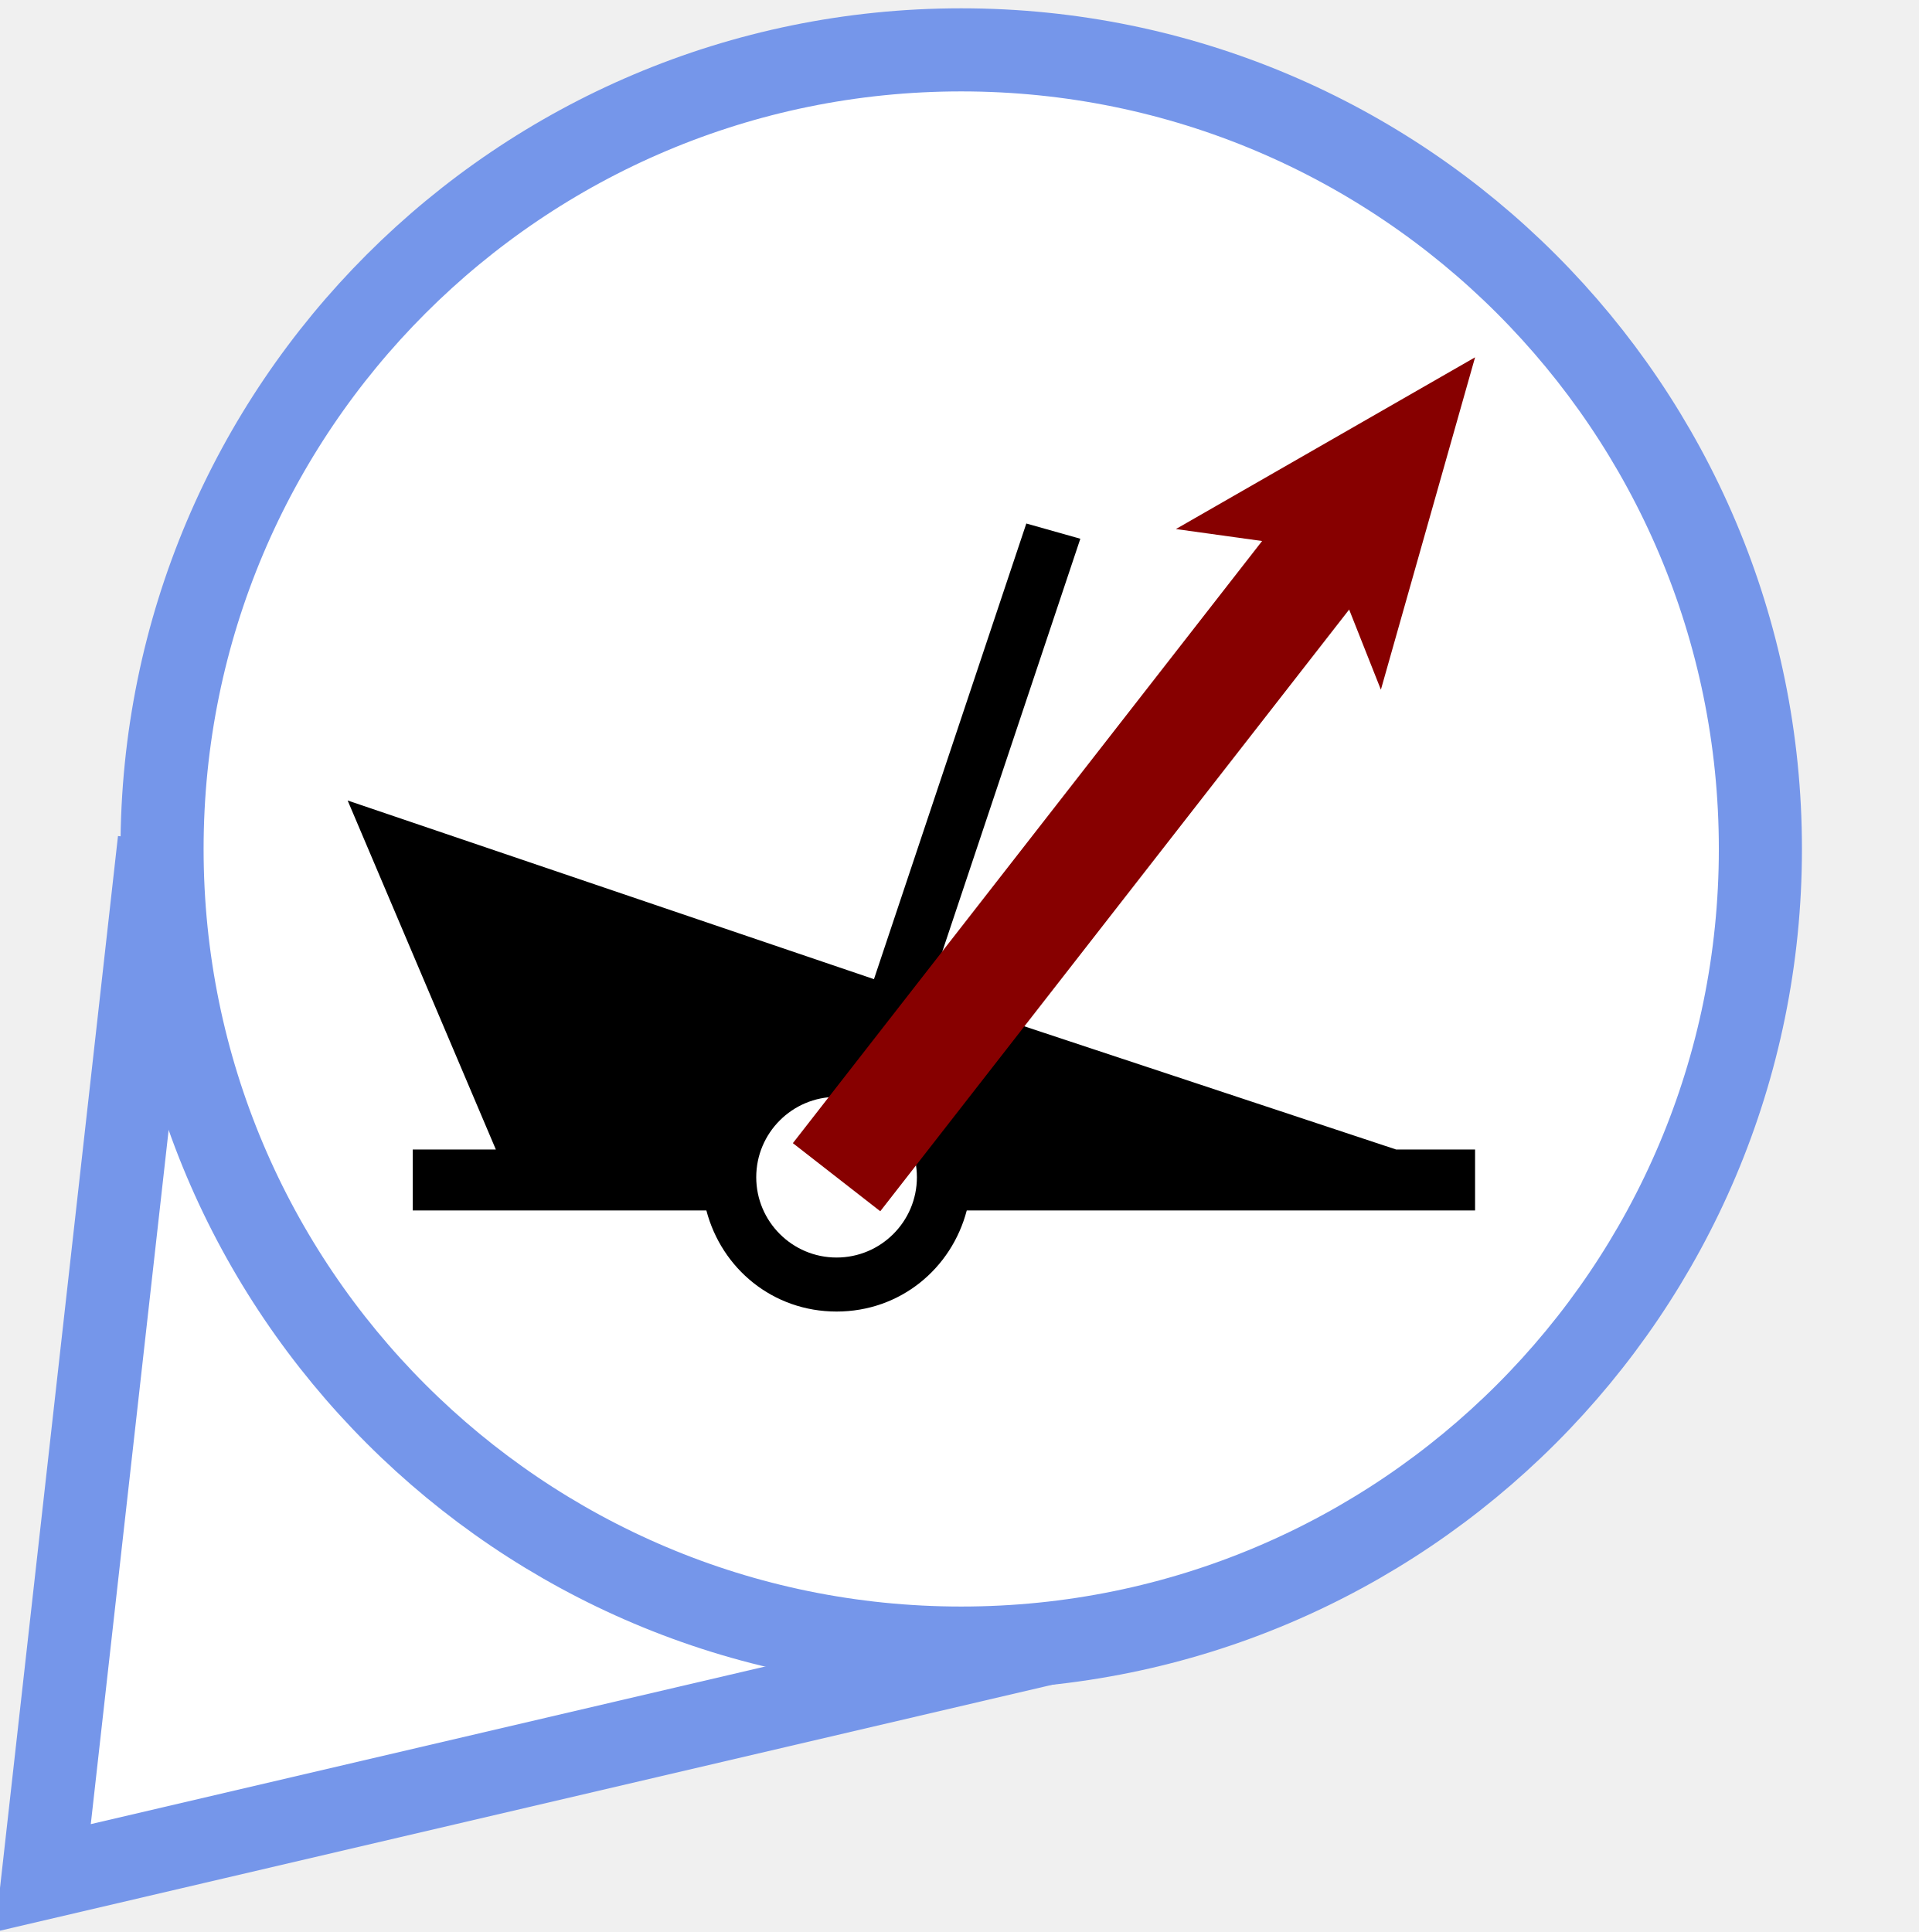
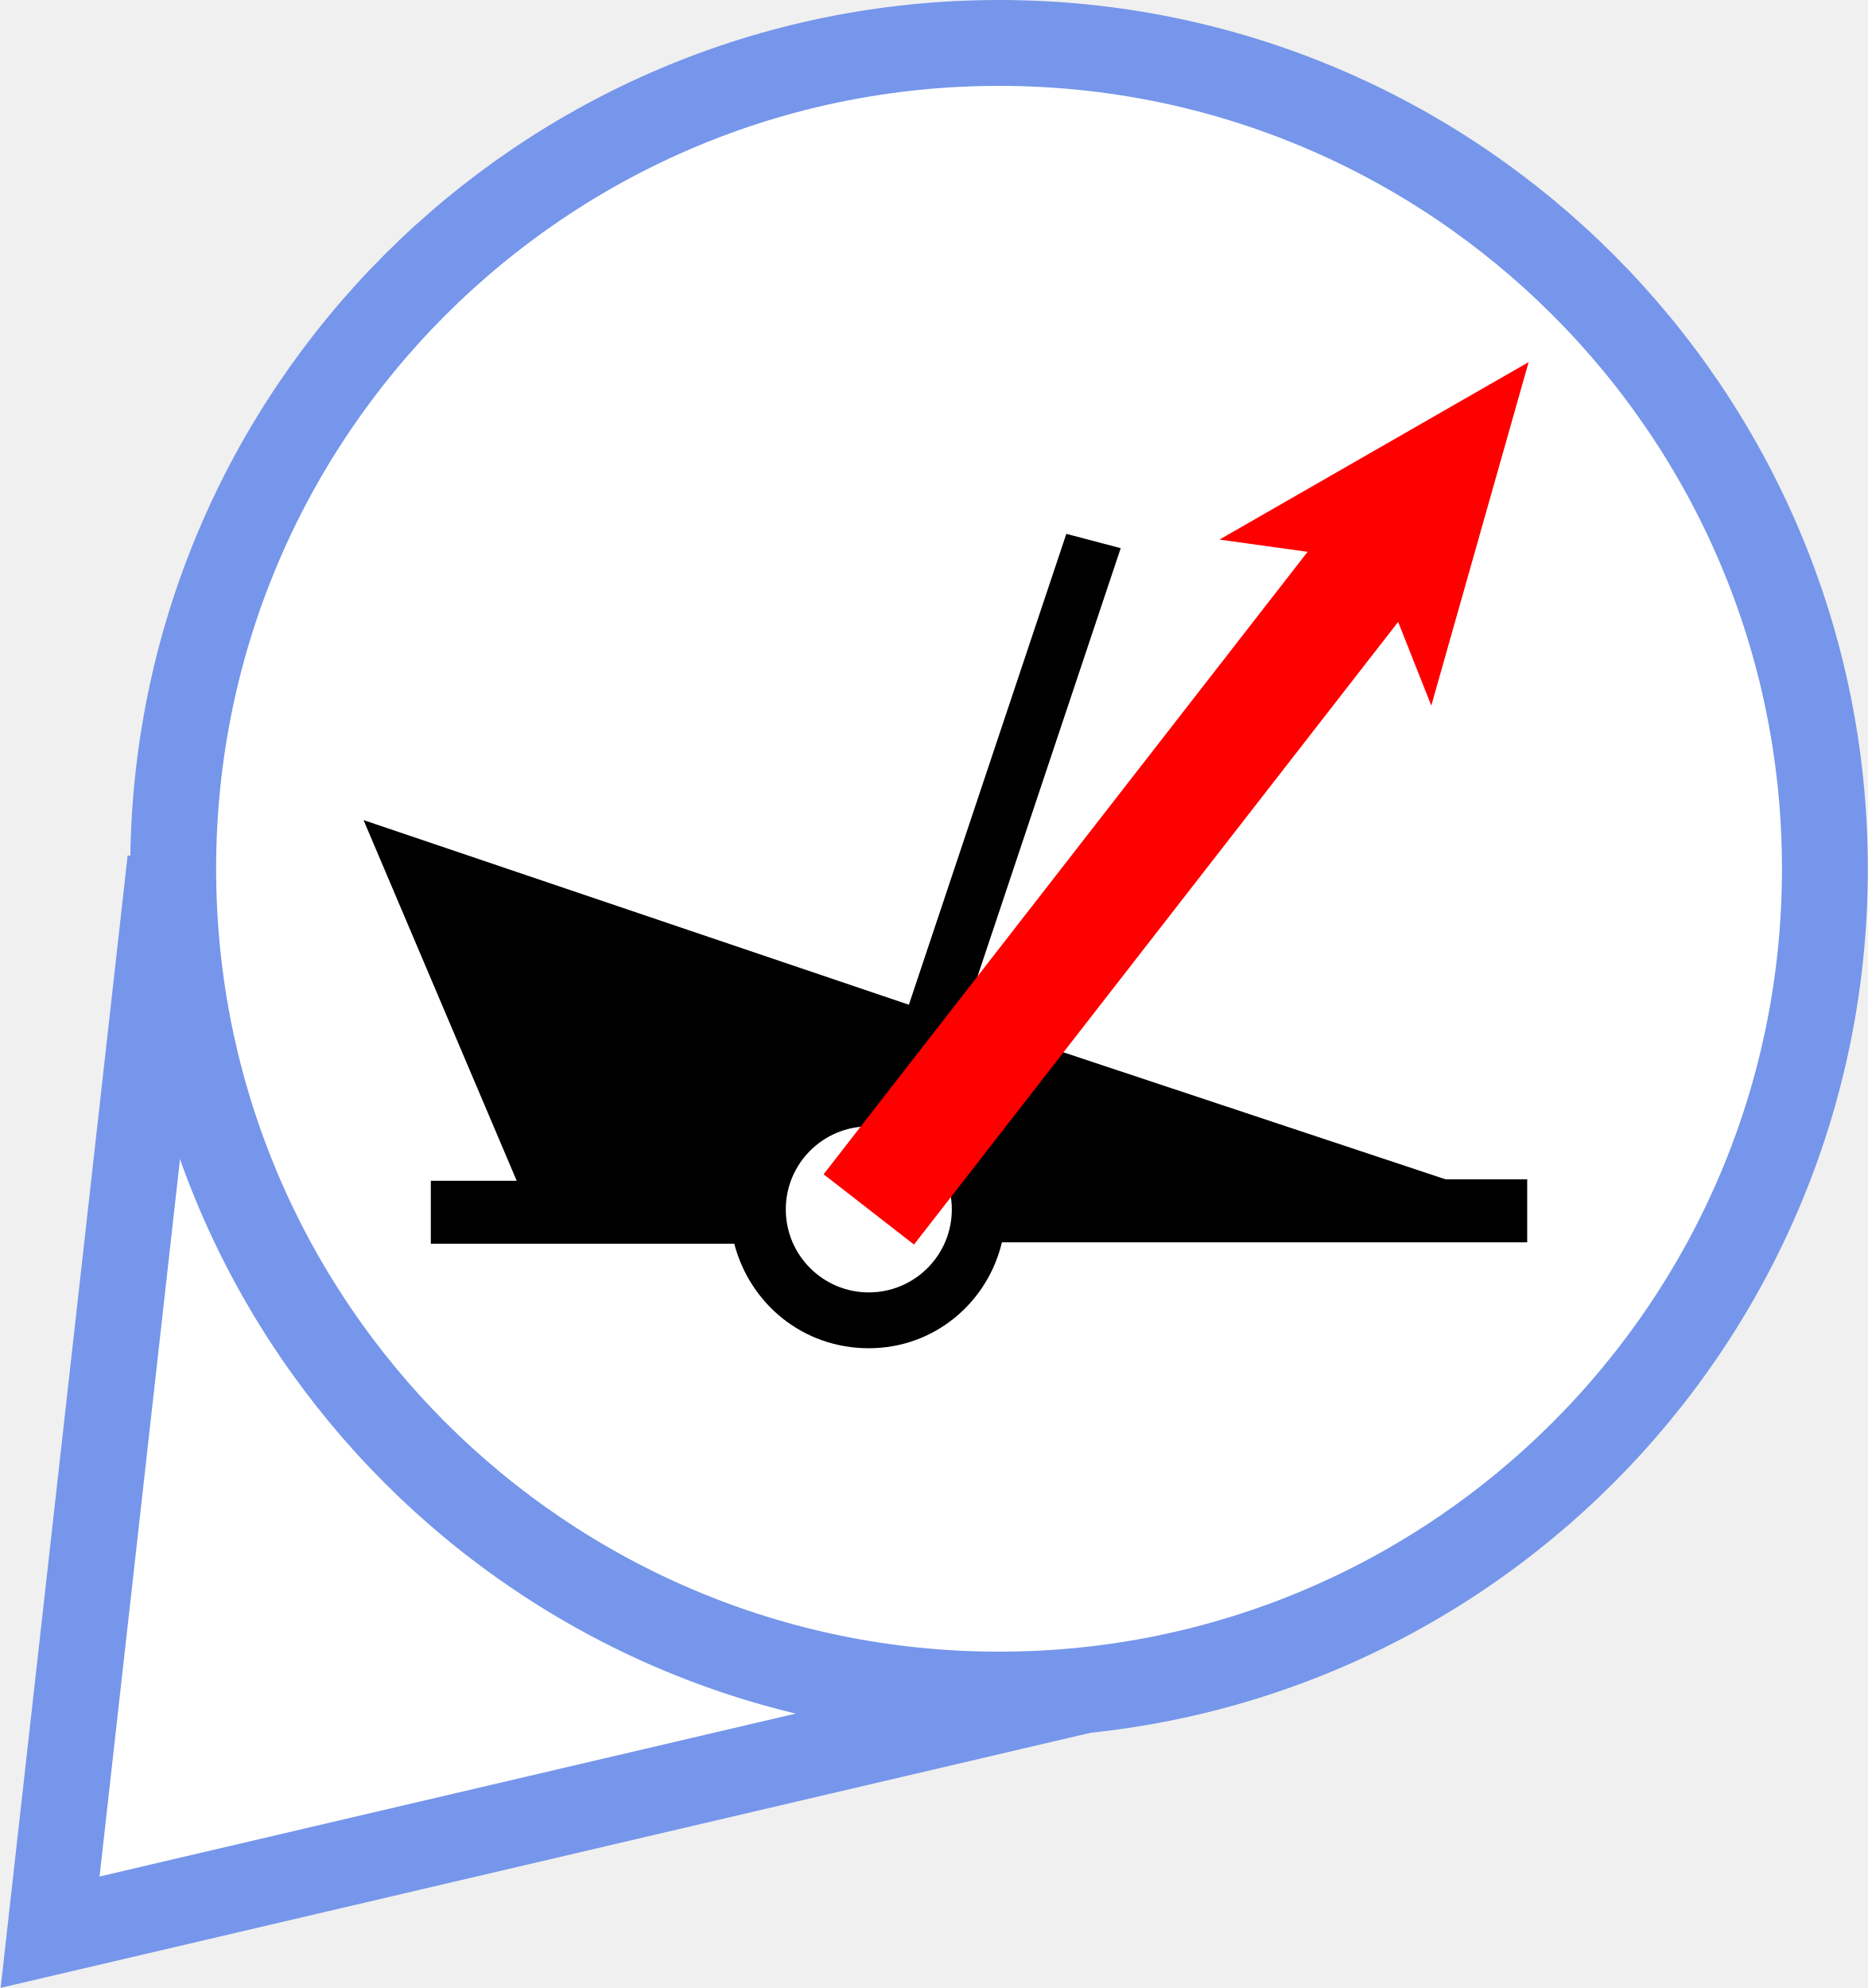
- <svg xmlns="http://www.w3.org/2000/svg" version="1.1" x="0px" y="0px" viewBox="0 0 138.5 139.5" enable-background="new 0 0 138.5 139.5" xml:space="preserve">
-   <font horiz-adv-x="2048">
-     <font-face font-family="LucidaGrande" units-per-em="2048" underline-position="-200" underline-thickness="100" />
-     <missing-glyph horiz-adv-x="1536" d="M256,0l0,1280l1024,0l0,-1280M320,64l896,0l0,1152l-896,0z" />
-     <glyph unicode="✓" horiz-adv-x="1565" d="M632,-37C570,75 522,157 489,210l-53,83l-40,61C309,490 218,602 123,691C177,736 227,758 274,758C331,758 382,737 427,695C472,653 528,573 596,455C673,706 772,945 891,1170C957,1293 1016,1375 1068,1418C1119,1460 1188,1481 1273,1481C1318,1481 1374,1474 1441,1460C1270,1322 1133,1158 1030,968C927,778 795,443 632,-37z" />
-   </font>
-   <font horiz-adv-x="1000">
-     <font-face font-family="MyriadPro-Bold" units-per-em="1000" underline-position="-100" underline-thickness="50" />
-     <missing-glyph horiz-adv-x="500" d="M0,0l500,0l0,700l-500,0M250,395l-170,255l340,0M280,350l170,255l0,-510M80,50l170,255l170,-255M50,605l170,-255l-170,-255z" />
-     <glyph unicode="?" horiz-adv-x="445" d="M271,218l0,18C270,281 285,320 322,361C360,403 407,453 407,529C407,612 347,685 215,685C144,685 84,665 48,644l34,-109C108,553 148,565 181,565C231,563 254,540 254,505C254,471 228,439 196,401C151,347 134,295 137,244l1,-26M201,-11C255,-11 291,28 291,80C290,133 255,171 201,171C149,171 112,133 112,80C112,28 148,-11 201,-11z" />
-   </font>
-   <g id="big_blue_marker">
-     <polyline fill="#FFFFFF" stroke="#7596EA" stroke-width="6" points="78.4,118 3.1,135.6 11.5,60.7  " />
-     <circle fill="#FFFFFF" stroke="#7596EA" stroke-width="6" cx="69.4" cy="61.3" r="57.7" />
-   </g>
-   <g id="orange_marker_copy" display="none">
-     <path display="inline" fill="none" stroke="#000000" stroke-width="3" d="M64.7,81.1" />
-     <path display="inline" fill="#F2756A" d="M69.6,138.7c1-19.2,11.5-50.3,26.8-69.8c8.3-10.7,12.2-21.1,12.2-27.4   c0-21.9-17.6-39.7-39.2-39.7h0c-21.6,0-39.2,17.8-39.2,39.7c0,6.3,3.8,16.7,12.2,27.4c15.3,19.6,25.8,50.7,26.8,69.8H69.6z" />
-     <path display="inline" fill="#B33623" d="M71.1,140.2h-3.3l-0.1-1.4c-0.9-18.4-11.1-49.3-26.5-69C32,58,28.7,47.4,28.7,41.5   C28.7,18.8,47,0.3,69.4,0.3c22.4,0,40.7,18.5,40.7,41.2c0,6-3.3,16.5-12.5,28.3c-15.4,19.7-25.6,50.5-26.5,69L71.1,140.2   L71.1,140.2z M69.4,3.3c-20.8,0-37.7,17.1-37.7,38.2c0,5.2,3.1,15.3,11.8,26.4c13.1,16.7,22.5,41.3,25.9,60   c3.4-18.7,12.8-43.3,25.9-60c8.7-11.2,11.8-21.2,11.8-26.4C107.1,20.4,90.2,3.3,69.4,3.3L69.4,3.3z" />
-   </g>
-   <g id="green_marker" display="none">
-     <path display="inline" fill="none" stroke="#000000" stroke-width="3" d="M69.4,81.1" />
-     <g display="inline">
-       <path fill="#5FB74F" d="M69.6,138.7c1-19.2,11.5-50.3,26.8-69.8c8.3-10.7,12.2-21.1,12.2-27.4c0-21.9-17.6-39.7-39.2-39.7h0    c-21.6,0-39.2,17.8-39.2,39.7c0,6.3,3.8,16.7,12.2,27.4c15.3,19.6,25.8,50.7,26.8,69.8H69.6z" />
-       <path d="M71.1,140.2h-3.3l-0.1-1.4c-0.9-18.4-11.1-49.3-26.5-69C32,58,28.7,47.4,28.7,41.5C28.7,18.8,47,0.3,69.4,0.3    c22.4,0,40.7,18.5,40.7,41.2c0,6-3.3,16.5-12.5,28.3c-15.4,19.7-25.6,50.5-26.5,69L71.1,140.2L71.1,140.2z M69.4,3.3    c-20.8,0-37.7,17.1-37.7,38.2c0,5.2,3.1,15.3,11.8,26.4c13.1,16.7,22.5,41.3,25.9,60c3.4-18.7,12.8-43.3,25.9-60    c8.7-11.2,11.8-21.2,11.8-26.4C107.1,20.4,90.2,3.3,69.4,3.3L69.4,3.3z" />
-     </g>
-   </g>
-   <g id="dot" display="none">
-     <circle display="inline" cx="69.4" cy="61.3" r="16.6" />
-   </g>
-   <g id="tick" display="none">
-     <text transform="matrix(1 0 0 1 49.3996 81.6462)" display="inline" font-family="'LucidaGrande'" font-size="55px">✓</text>
-   </g>
-   <g id="wreck-bottomleft">
-     <path id="path2748_1_" d="M74.1,37.8l-11,32.9L25.1,57.8L35.8,83h-6v4.4H51c1.1,4.2,4.8,7.3,9.4,7.3s8.3-3.1,9.4-7.3h36.7V83h-5.7   L67,71.8l11-32.9L74.1,37.8z M60.4,79.2c3.2,0,5.8,2.6,5.8,5.8c0,3.2-2.6,5.8-5.8,5.8s-5.8-2.6-5.8-5.8   C54.6,81.8,57.2,79.2,60.4,79.2z" />
-   </g>
-   <g id="wreck-center" display="none">
-     <path id="path2748" display="inline" d="M82.1,35.8l-11,32.9L33.1,55.8L43.8,81h-6v4.4H59c1.1,4.2,4.8,7.3,9.4,7.3   c4.5,0,8.3-3.1,9.4-7.3h36.7V81h-5.7L75,69.8l11-32.9L82.1,35.8z M68.4,77.2c3.2,0,5.8,2.6,5.8,5.8c0,3.2-2.6,5.8-5.8,5.8   c-3.2,0-5.8-2.6-5.8-5.8C62.6,79.8,65.2,77.2,68.4,77.2z" />
-   </g>
-   <g id="light-bottomleft" display="none">
-     <path id="path10928" display="inline" fill="#A30075" d="M52.6,78.1L26.8,52.7l-1.9-1.9l-1.4-2.2L23,46l0.3-2.7l1.1-2.4l1.8-2   l2.4-1.3l2.7-0.6l2.6,0.3l2.1,1.2l1.8,1.9l1.6,2.2l0.3,0.5L52.6,78.1z M61,89.3c0,0.8-0.7,1.5-1.5,1.5c-0.8,0-1.5-0.7-1.5-1.5   c0-0.8,0.7-1.5,1.5-1.5C60.4,87.8,61,88.5,61,89.3z" />
-     <path id="path12984" display="inline" fill="#000407" d="M49,102.5l4.1-11.8l-10-7.1h12.2l3.9-11.7l3.7,11.7h12.3l-10,7.3l3.7,11.7   l-9.8-7.3L49,102.5z M62.5,88.9c0,1.8-1.5,3.3-3.3,3.3c-1.8,0-3.3-1.5-3.3-3.3c0-1.8,1.5-3.3,3.3-3.3C61,85.5,62.5,87,62.5,88.9z" />
-   </g>
-   <g id="light-center" display="none">
-     <path id="path10928_1_" display="inline" fill="#A30075" d="M68.5,69L42.6,43.6l-1.9-1.9l-1.4-2.2l-0.5-2.6l0.3-2.7l1.1-2.4l1.8-2   l2.4-1.3l2.7-0.6l2.6,0.3l2.1,1.2l1.8,1.9l1.6,2.2l0.3,0.5L68.5,69z M76.9,80.2c0,0.8-0.7,1.5-1.5,1.5s-1.5-0.7-1.5-1.5   s0.7-1.5,1.5-1.5S76.9,79.4,76.9,80.2z" />
-     <path id="path12984_1_" display="inline" fill="#000407" d="M64.9,93.4l4.1-11.8l-10-7.1h12.2L75,62.8l3.7,11.7h12.3l-10,7.3   l3.7,11.7L75,86.1L64.9,93.4z M78.3,79.7c0,1.8-1.5,3.3-3.3,3.3s-3.3-1.5-3.3-3.3s1.5-3.3,3.3-3.3S78.3,77.9,78.3,79.7z" />
-   </g>
-   <g id="buoy-bottomleft" display="none">
-     <path id="buoy_1_" display="inline" fill="#000407" d="M45.2,46.6l-12,36h-6.3v4.5h23.4c1,4.4,4.9,7.6,9.6,7.6   c4.7,0,8.6-3.2,9.6-7.6h23.5v0v-4.4h-6L93.9,62L45.2,46.6z M49.1,53.4L86.3,66l-5.7,16.6H69.4c-1-4.4-4.9-7.6-9.6-7.6   c-4.7,0-8.6,3.2-9.6,7.6H39.5L49.1,53.4z M59.9,78.9c3.3,0,5.9,2.6,5.9,5.9c0,3.3-2.6,5.9-5.9,5.9c-3.3,0-5.9-2.6-5.9-5.9   C54,81.6,56.6,78.9,59.9,78.9z" />
-   </g>
-   <g id="buoy-center" display="none">
-     <path id="buoy" display="inline" fill="#000407" d="M54.2,37.6l-12,36h-6.3v4.5h23.4c1,4.4,4.9,7.6,9.6,7.6c4.7,0,8.6-3.2,9.6-7.6   h23.5v0v-4.4h-6l7.1-20.6L54.2,37.6z M58.1,44.4L95.3,57l-5.7,16.6H78.4c-1-4.4-4.9-7.6-9.6-7.6c-4.7,0-8.6,3.2-9.6,7.6H48.5   L58.1,44.4z M68.9,69.9c3.3,0,5.9,2.6,5.9,5.9c0,3.3-2.6,5.9-5.9,5.9S63,79.1,63,75.8C63,72.6,65.6,69.9,68.9,69.9z" />
-     <g id="cross" display="inline">
- 	</g>
-   </g>
-   <g id="works" display="none">
-     <path display="inline" fill="#870000" stroke="#000000" stroke-width="7" d="M82,26.2C67.2,47.8,56.5,50.7,56.5,50.7l-7.4-8.1   L42.4,50L42,61.4l13.3,3l7.8-6.3" />
-   </g>
-   <g id="removed" display="none">
-     <line display="inline" opacity="0.8" fill="#FFFFFF" stroke="#870000" stroke-width="8" x1="32.7" y1="25.8" x2="107.5" y2="95" />
-   </g>
-   <g id="added" display="none">
-     <line display="inline" fill="#FFFFFF" stroke="#00D215" stroke-width="8" x1="82.2" y1="48.5" x2="82.2" y2="15.5" />
-     <line display="inline" fill="#FFFFFF" stroke="#00D215" stroke-width="8" x1="98.7" y1="32" x2="65.7" y2="32" />
-   </g>
-   <g id="moved_1_">
+ <svg xmlns="http://www.w3.org/2000/svg" version="1.1" x="0px" y="0px" width="130.5px" height="138.9px" viewBox="0 0 130.5 138.9" enable-background="new 0 0 130.5 138.9" xml:space="preserve">
+   <defs>
+ </defs>
+   <polyline fill="#FFFFFF" stroke="#7596EA" stroke-width="6" points="78.7,117.4 3.5,135 11.9,60.1 " />
+   <circle fill="#FFFFFF" stroke="#7596EA" stroke-width="6" cx="69.8" cy="60.7" r="57.7" />
+   <path id="path2748_2_" d="M74.5,37.3l-11,32.9L25.4,57.3l10.7,25.2h-6v4.4h21.2c1.1,4.2,4.8,7.3,9.4,7.3S69,91,70,86.8h36.7v-4.4  H101L67.3,71.2l11-32.9L74.5,37.3z M60.7,78.7c3.2,0,5.8,2.6,5.8,5.8c0,3.2-2.6,5.8-5.8,5.8s-5.8-2.6-5.8-5.8  C54.9,81.3,57.5,78.7,60.7,78.7z" />
+   <g>
+     <line fill="#FFFFFF" x1="60.7" y1="84.5" x2="106.8" y2="25.3" />
    <g>
-       <line fill="#FFFFFF" x1="60.4" y1="85" x2="106.5" y2="25.8" />
+       <line fill="none" stroke="#FF0000" stroke-width="8" x1="60.7" y1="84.5" x2="96.7" y2="38.2" />
      <g>
-         <line fill="none" stroke="#870000" stroke-width="8" x1="60.4" y1="85" x2="96.4" y2="38.8" />
-         <g>
-           <polygon fill="#870000" points="106.5,25.8 99.7,49.8 95.7,39.7 84.9,38.2     " />
-         </g>
+         <polygon fill="#FF0000" points="106.8,25.3 100,49.3 96,39.2 85.2,37.7    " />
      </g>
    </g>
  </g>
-   <g id="missing" display="none">
-     <text transform="matrix(1 0 0 1 72.1426 49.6852)" display="inline" fill="#1D3176" font-family="'MyriadPro-Bold'" font-size="51px">?</text>
-   </g>
</svg>
